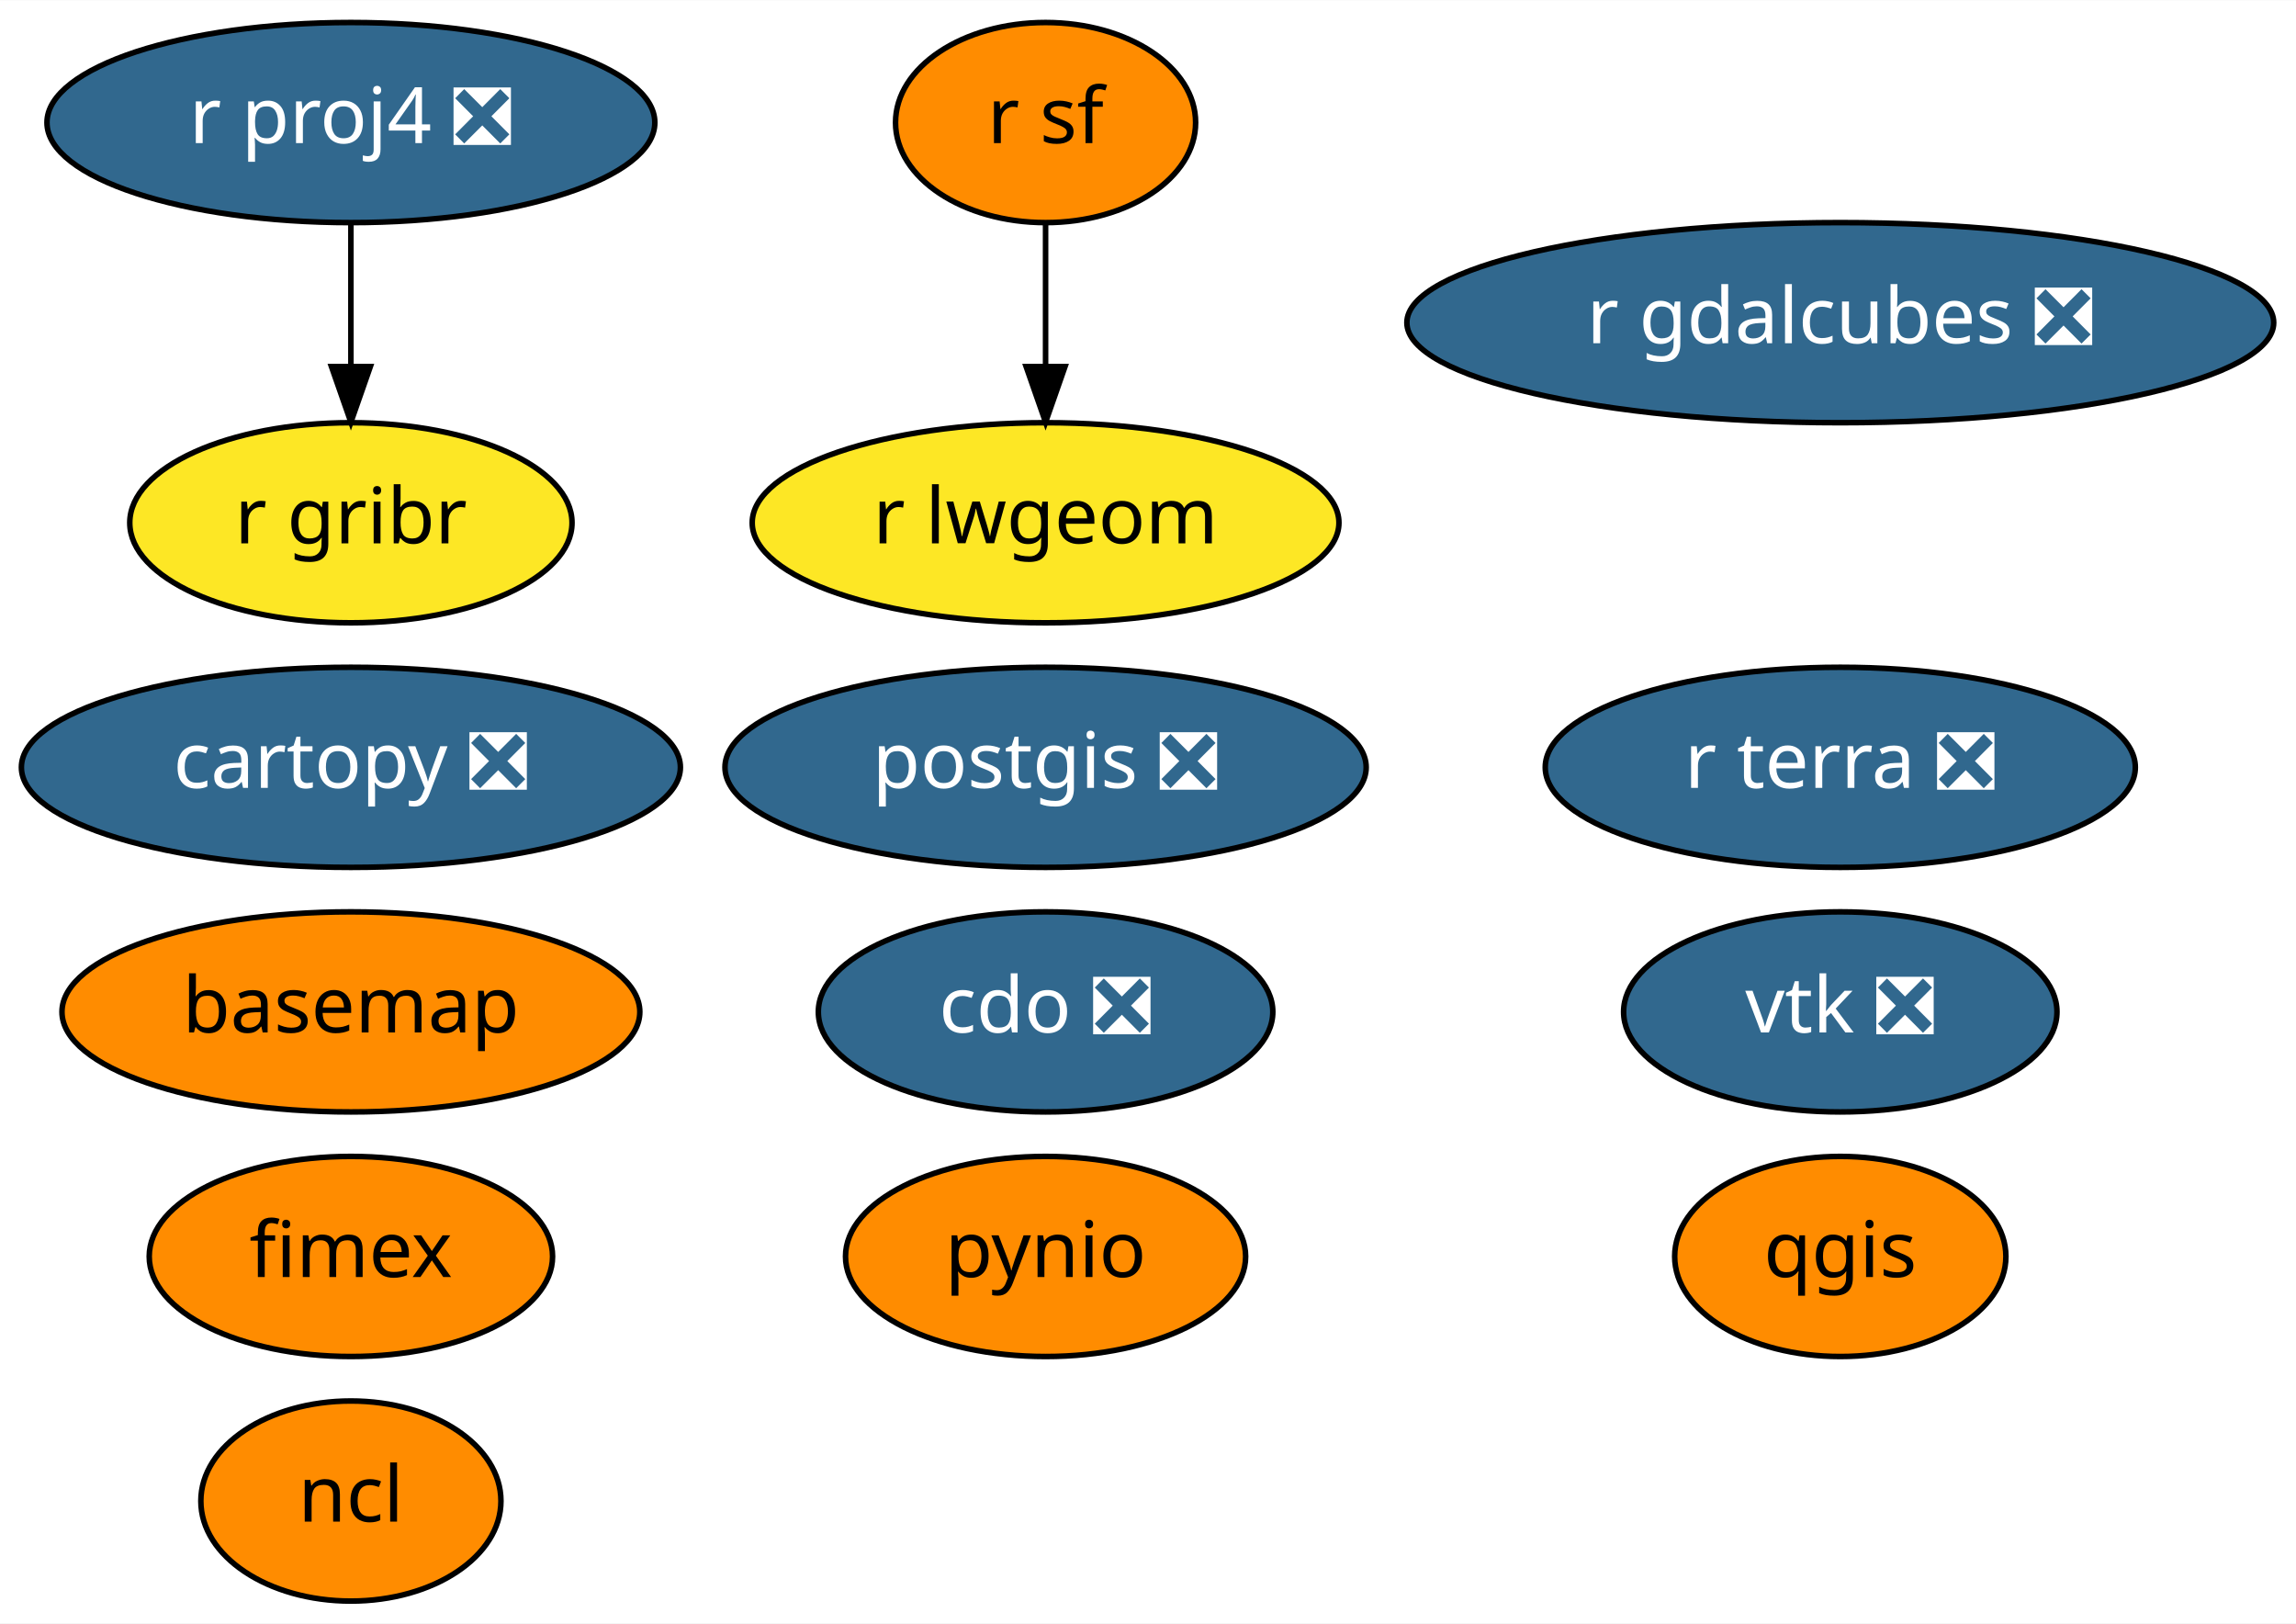
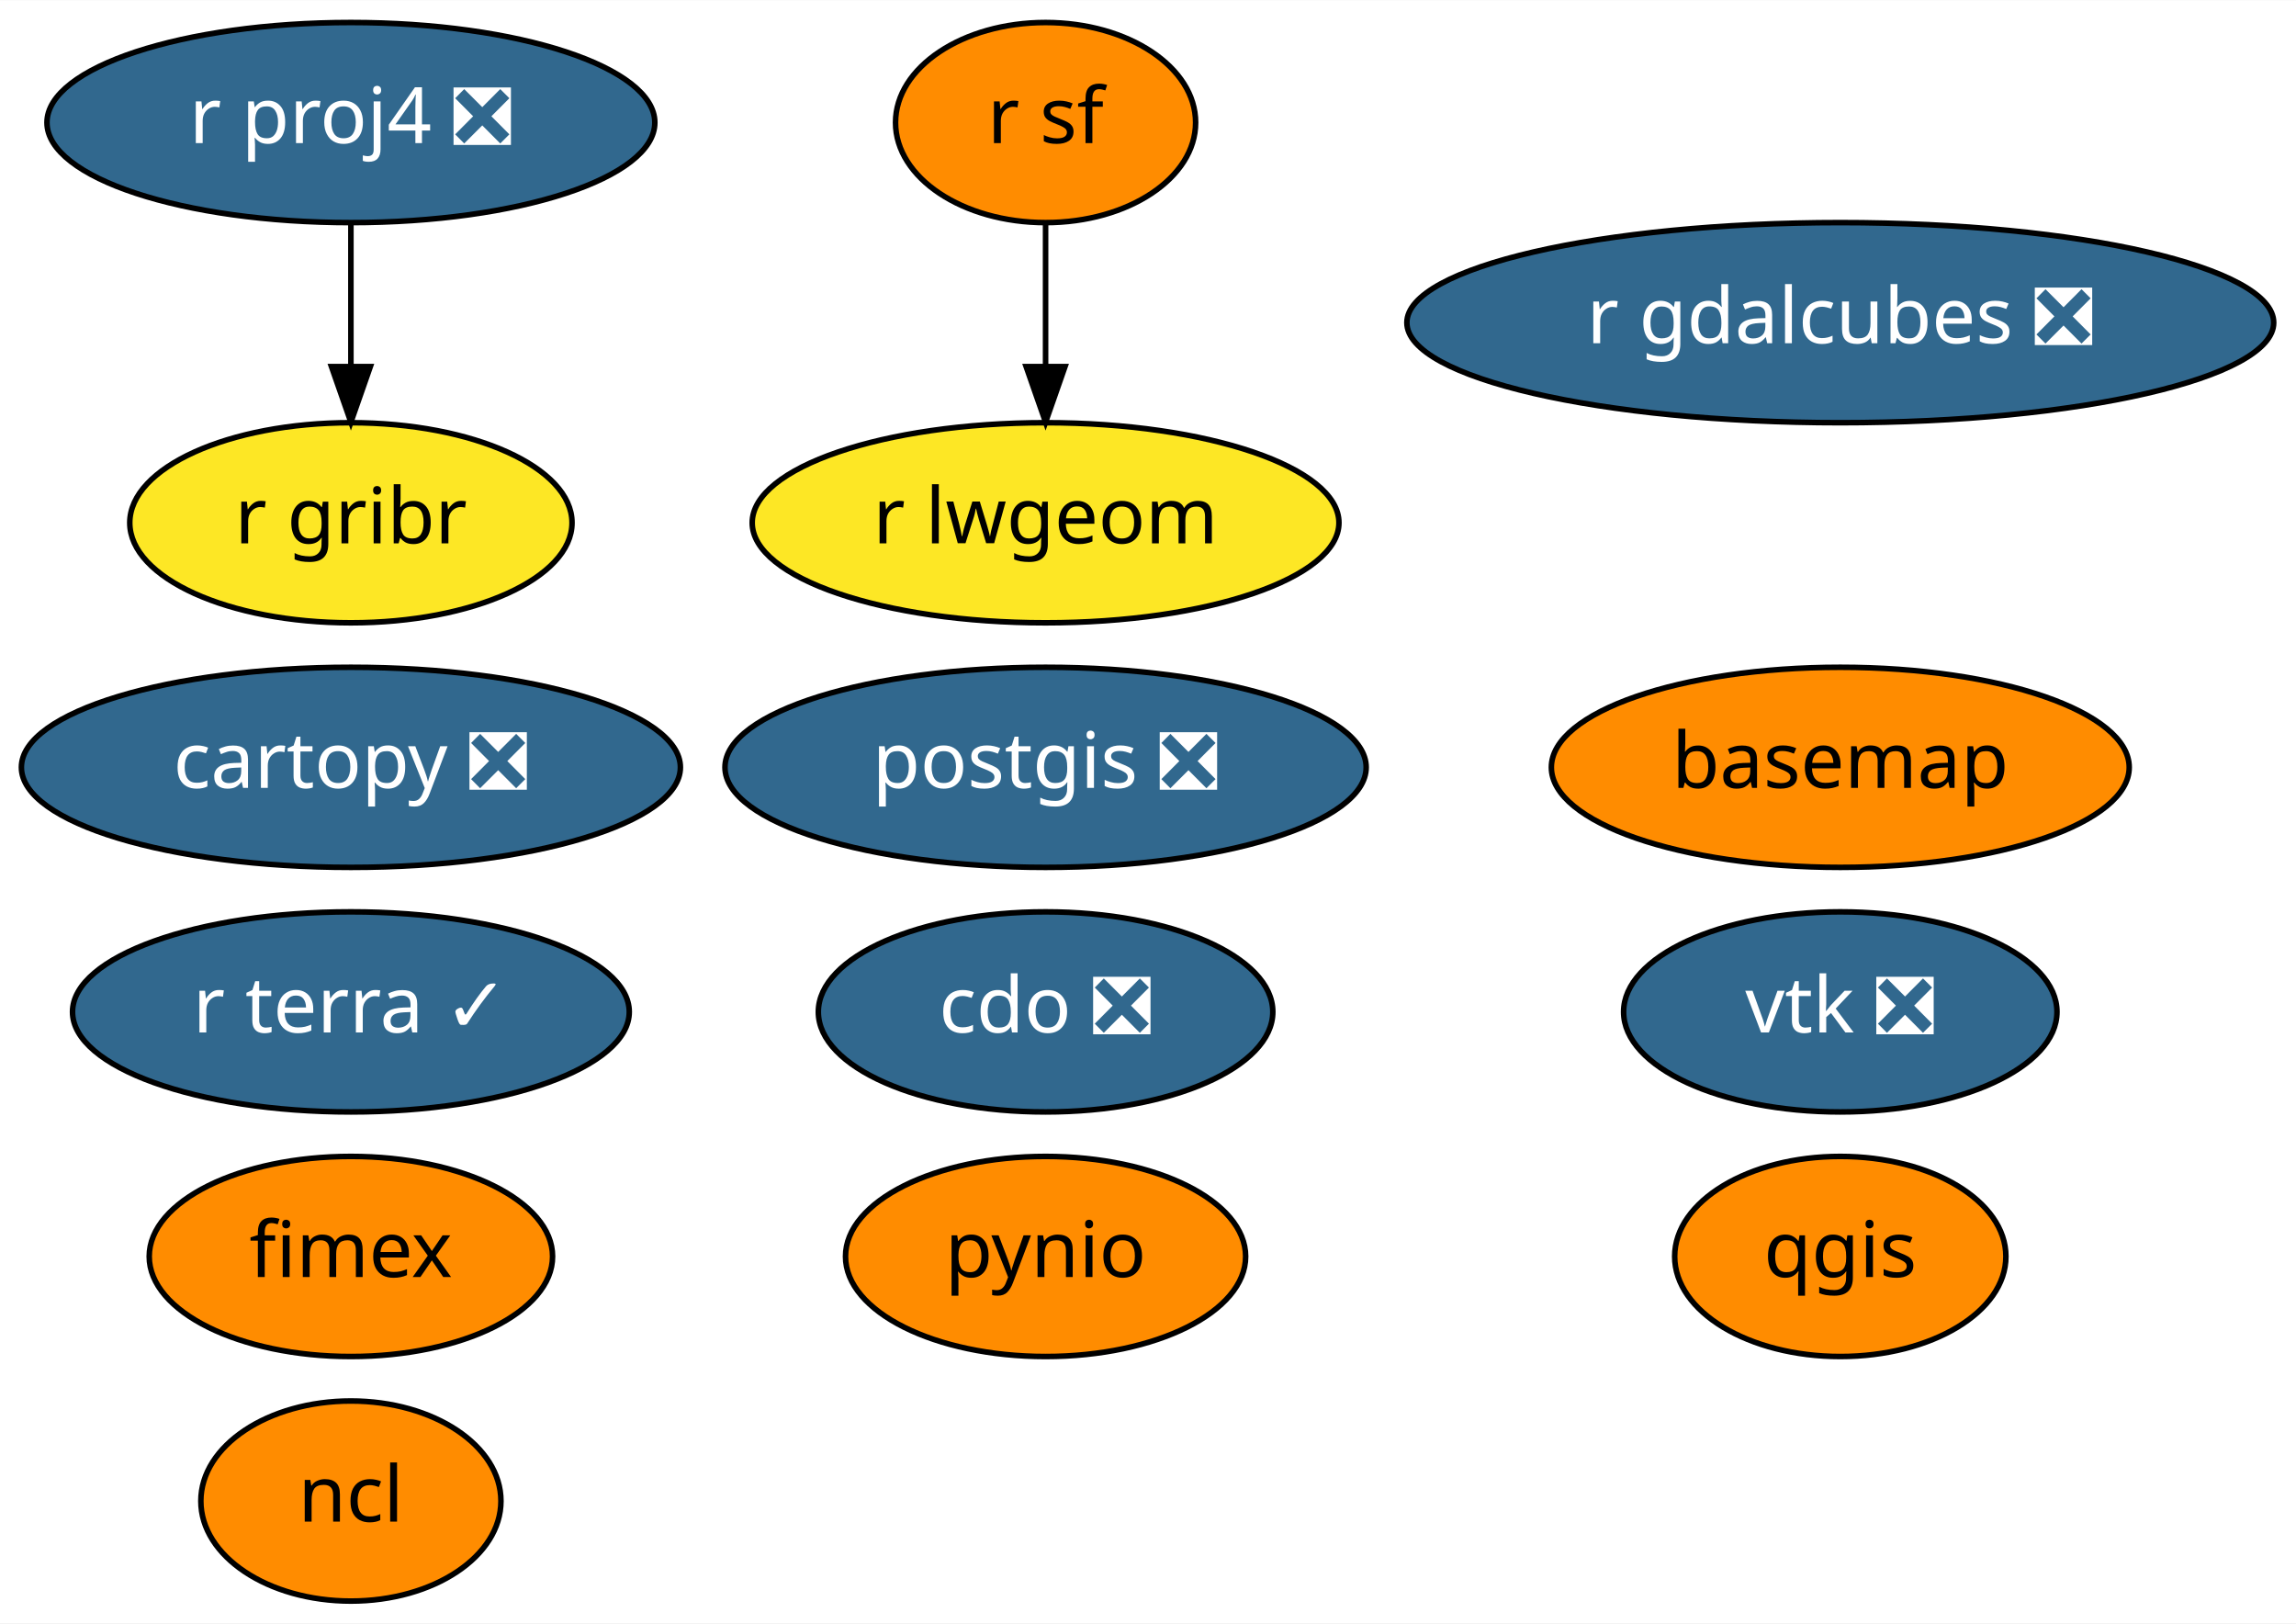
<svg xmlns="http://www.w3.org/2000/svg" xmlns:xlink="http://www.w3.org/1999/xlink" width="413pt" height="292pt" viewBox="0.00 0.00 413.14 292.00">
  <g id="graph0" class="graph" transform="scale(1 1) rotate(0) translate(4 288)">
    <polygon fill="white" stroke="transparent" points="-4,4 -4,-288 409.14,-288 409.14,4 -4,4" />
    <g id="node1" class="node">
      <g id="a_node1">
        <a xlink:href="https://github.com/conda-forge/basemap-feedstock" xlink:title="basemap">
-           <ellipse fill="#ff8c00" stroke="black" cx="59.14" cy="-106" rx="51.99" ry="18" />
-           <text text-anchor="middle" x="59.14" y="-102.3" font-family="Times-Roman" font-size="14.00">basemap</text>
+           <ellipse fill="#ff8c00" stroke="black" cx="327.14" cy="-150" rx="51.99" ry="18" />
+           <text text-anchor="middle" x="327.14" y="-146.3" font-family="Times-Roman" font-size="14.00">basemap</text>
        </a>
      </g>
    </g>
    <g id="node2" class="node">
      <g id="a_node2">
        <a xlink:href="https://github.com/conda-forge/cartopy-feedstock/pull/112" xlink:title="cartopy ❎">
          <ellipse fill="#31688e" stroke="black" cx="59.14" cy="-150" rx="59.29" ry="18" />
          <text text-anchor="middle" x="59.14" y="-146.3" font-family="Times-Roman" font-size="14.00" fill="white">cartopy ❎</text>
        </a>
      </g>
    </g>
    <g id="node3" class="node">
      <g id="a_node3">
        <a xlink:href="https://github.com/conda-forge/cdo-feedstock/pull/96" xlink:title="cdo ❎">
          <ellipse fill="#31688e" stroke="black" cx="184.14" cy="-106" rx="40.89" ry="18" />
          <text text-anchor="middle" x="184.14" y="-102.3" font-family="Times-Roman" font-size="14.00" fill="white">cdo ❎</text>
        </a>
      </g>
    </g>
    <g id="node4" class="node">
      <g id="a_node4">
        <a xlink:href="https://github.com/conda-forge/ncl-feedstock" xlink:title="ncl">
          <ellipse fill="#ff8c00" stroke="black" cx="59.14" cy="-18" rx="27" ry="18" />
          <text text-anchor="middle" x="59.14" y="-14.3" font-family="Times-Roman" font-size="14.00">ncl</text>
        </a>
      </g>
    </g>
    <g id="node5" class="node">
      <g id="a_node5">
        <a xlink:href="https://github.com/conda-forge/postgis-feedstock/pull/58" xlink:title="postgis ❎">
          <ellipse fill="#31688e" stroke="black" cx="184.14" cy="-150" rx="57.69" ry="18" />
          <text text-anchor="middle" x="184.14" y="-146.3" font-family="Times-Roman" font-size="14.00" fill="white">postgis ❎</text>
        </a>
      </g>
    </g>
    <g id="node6" class="node">
      <g id="a_node6">
        <a xlink:href="https://github.com/conda-forge/pynio-feedstock" xlink:title="pynio">
          <ellipse fill="#ff8c00" stroke="black" cx="184.14" cy="-62" rx="36" ry="18" />
          <text text-anchor="middle" x="184.14" y="-58.3" font-family="Times-Roman" font-size="14.00">pynio</text>
        </a>
      </g>
    </g>
    <g id="node7" class="node">
      <g id="a_node7">
        <a xlink:href="https://github.com/conda-forge/qgis-feedstock" xlink:title="qgis">
          <ellipse fill="#ff8c00" stroke="black" cx="327.14" cy="-62" rx="29.8" ry="18" />
          <text text-anchor="middle" x="327.14" y="-58.3" font-family="Times-Roman" font-size="14.00">qgis</text>
        </a>
      </g>
    </g>
    <g id="node8" class="node">
      <g id="a_node8">
        <a xlink:href="https://github.com/conda-forge/r-proj4-feedstock/pull/28" xlink:title="r proj4 ❎">
          <ellipse fill="#31688e" stroke="black" cx="59.14" cy="-266" rx="54.69" ry="18" />
          <text text-anchor="middle" x="59.14" y="-262.3" font-family="Times-Roman" font-size="14.00" fill="white">r proj4 ❎</text>
        </a>
      </g>
    </g>
    <g id="node11" class="node">
      <g id="a_node11">
        <a xlink:href="https://github.com/conda-forge/r-gribr-feedstock" xlink:title="r gribr">
          <ellipse fill="#fde725" stroke="black" cx="59.14" cy="-194" rx="39.79" ry="18" />
          <text text-anchor="middle" x="59.14" y="-190.3" font-family="Times-Roman" font-size="14.00">r gribr</text>
        </a>
      </g>
    </g>
    <g id="edge1" class="edge">
      <path fill="none" stroke="black" d="M59.14,-247.7C59.14,-239.98 59.14,-230.71 59.14,-222.11" />
      <polygon fill="black" stroke="black" points="62.64,-222.1 59.14,-212.1 55.64,-222.1 62.64,-222.1" />
    </g>
    <g id="node9" class="node">
      <g id="a_node9">
        <a xlink:href="https://github.com/conda-forge/r-sf-feedstock" xlink:title="r sf">
          <ellipse fill="#ff8c00" stroke="black" cx="184.14" cy="-266" rx="27" ry="18" />
          <text text-anchor="middle" x="184.14" y="-262.3" font-family="Times-Roman" font-size="14.00">r sf</text>
        </a>
      </g>
    </g>
    <g id="node12" class="node">
      <g id="a_node12">
        <a xlink:href="https://github.com/conda-forge/r-lwgeom-feedstock" xlink:title="r lwgeom">
          <ellipse fill="#fde725" stroke="black" cx="184.14" cy="-194" rx="52.79" ry="18" />
          <text text-anchor="middle" x="184.14" y="-190.3" font-family="Times-Roman" font-size="14.00">r lwgeom</text>
        </a>
      </g>
    </g>
    <g id="edge2" class="edge">
      <path fill="none" stroke="black" d="M184.14,-247.7C184.14,-239.98 184.14,-230.71 184.14,-222.11" />
      <polygon fill="black" stroke="black" points="187.64,-222.1 184.14,-212.1 180.64,-222.1 187.64,-222.1" />
    </g>
    <g id="node10" class="node">
      <g id="a_node10">
        <a xlink:href="https://github.com/conda-forge/vtk-feedstock/pull/190" xlink:title="vtk ❎">
          <ellipse fill="#31688e" stroke="black" cx="327.14" cy="-106" rx="38.99" ry="18" />
          <text text-anchor="middle" x="327.14" y="-102.3" font-family="Times-Roman" font-size="14.00" fill="white">vtk ❎</text>
        </a>
      </g>
    </g>
    <g id="node13" class="node">
      <g id="a_node13">
        <a xlink:href="https://github.com/conda-forge/fimex-feedstock" xlink:title="fimex">
          <ellipse fill="#ff8c00" stroke="black" cx="59.14" cy="-62" rx="36.29" ry="18" />
          <text text-anchor="middle" x="59.14" y="-58.3" font-family="Times-Roman" font-size="14.00">fimex</text>
        </a>
      </g>
    </g>
    <g id="node14" class="node">
      <g id="a_node14">
        <a xlink:href="https://github.com/conda-forge/r-gdalcubes-feedstock/pull/8" xlink:title="r gdalcubes ❎">
          <ellipse fill="#31688e" stroke="black" cx="327.14" cy="-230" rx="77.99" ry="18" />
          <text text-anchor="middle" x="327.14" y="-226.3" font-family="Times-Roman" font-size="14.00" fill="white">r gdalcubes ❎</text>
        </a>
      </g>
    </g>
    <g id="node15" class="node">
      <g id="a_node15">
-         <a xlink:href="https://github.com/conda-forge/r-terra-feedstock/pull/6" xlink:title="r terra ❎">
-           <ellipse fill="#31688e" stroke="black" cx="327.14" cy="-150" rx="53.09" ry="18" />
-           <text text-anchor="middle" x="327.14" y="-146.3" font-family="Times-Roman" font-size="14.00" fill="white">r terra ❎</text>
+         <a xlink:href="https://github.com/conda-forge/r-terra-feedstock/pull/6" xlink:title="r terra ✓">
+           <ellipse fill="#31688e" stroke="black" cx="59.14" cy="-106" rx="50.09" ry="18" />
+           <text text-anchor="middle" x="59.14" y="-102.3" font-family="Times-Roman" font-size="14.00" fill="white">r terra ✓</text>
        </a>
      </g>
    </g>
  </g>
</svg>
